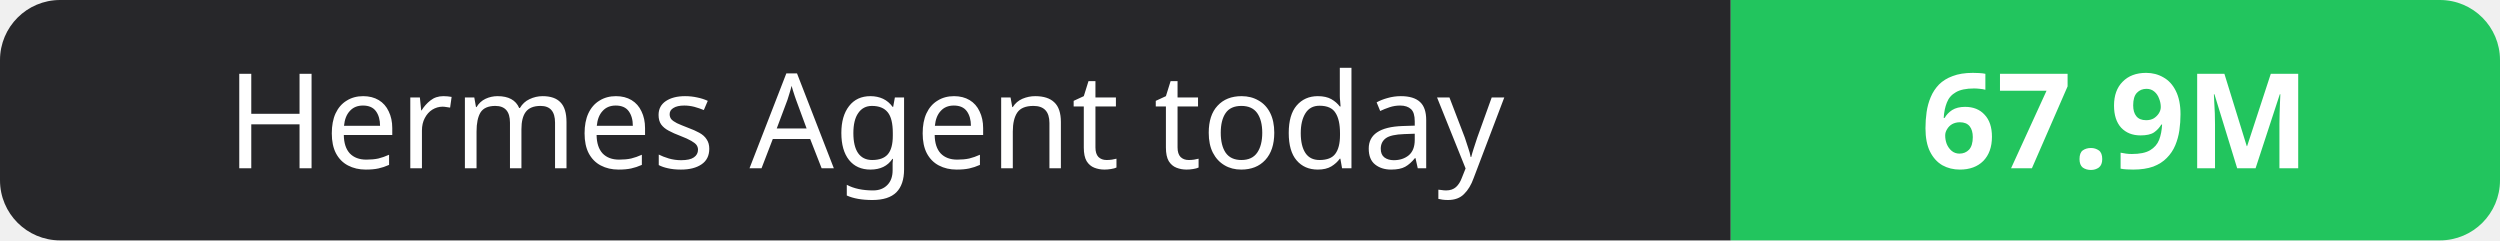
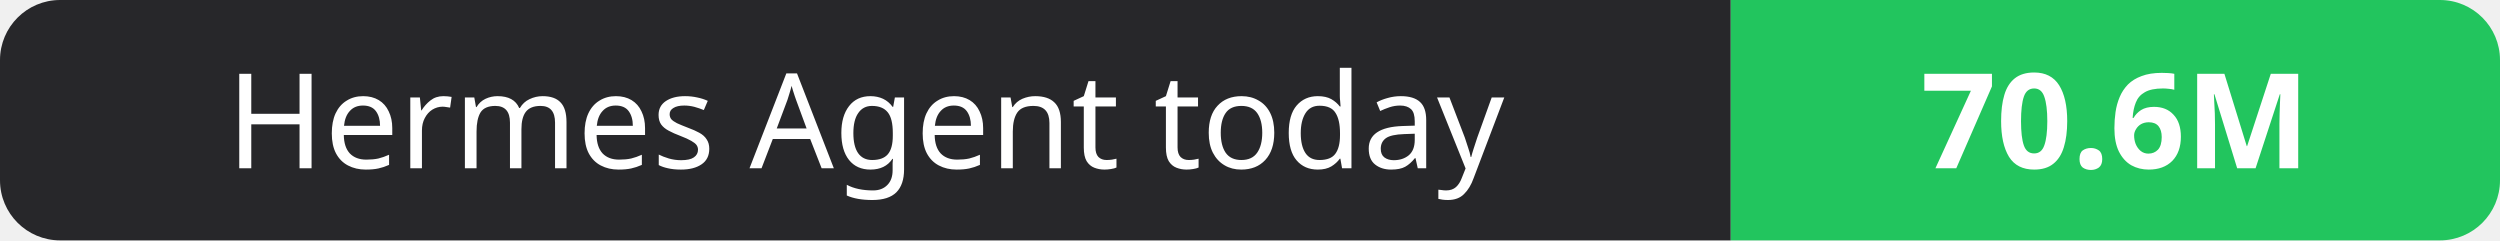
- <svg xmlns="http://www.w3.org/2000/svg" width="208" height="20" role="img" aria-label="Hermes Agent today: 67.9M">
+ <svg xmlns="http://www.w3.org/2000/svg" width="208" height="20" role="img" aria-label="Hermes Agent today: 70.6M">
  <clipPath id="r">
    <rect width="208" height="20" rx="5" fill="#fff" />
  </clipPath>
  <g clip-path="url(#r)">
    <rect width="144" height="20" fill="#27272a" />
    <rect x="144" width="64" height="20" fill="#22c55e" />
  </g>
  <g fill="#fff" text-anchor="middle" font-family="Verdana,Geneva,sans-serif" font-size="11">
    <text x="72.0" y="14">Hermes Agent today</text>
-     <text x="176.0" y="14" font-weight="700">67.9M</text>
+     <text x="176.0" y="14" font-weight="700">70.6M</text>
  </g>
</svg>
